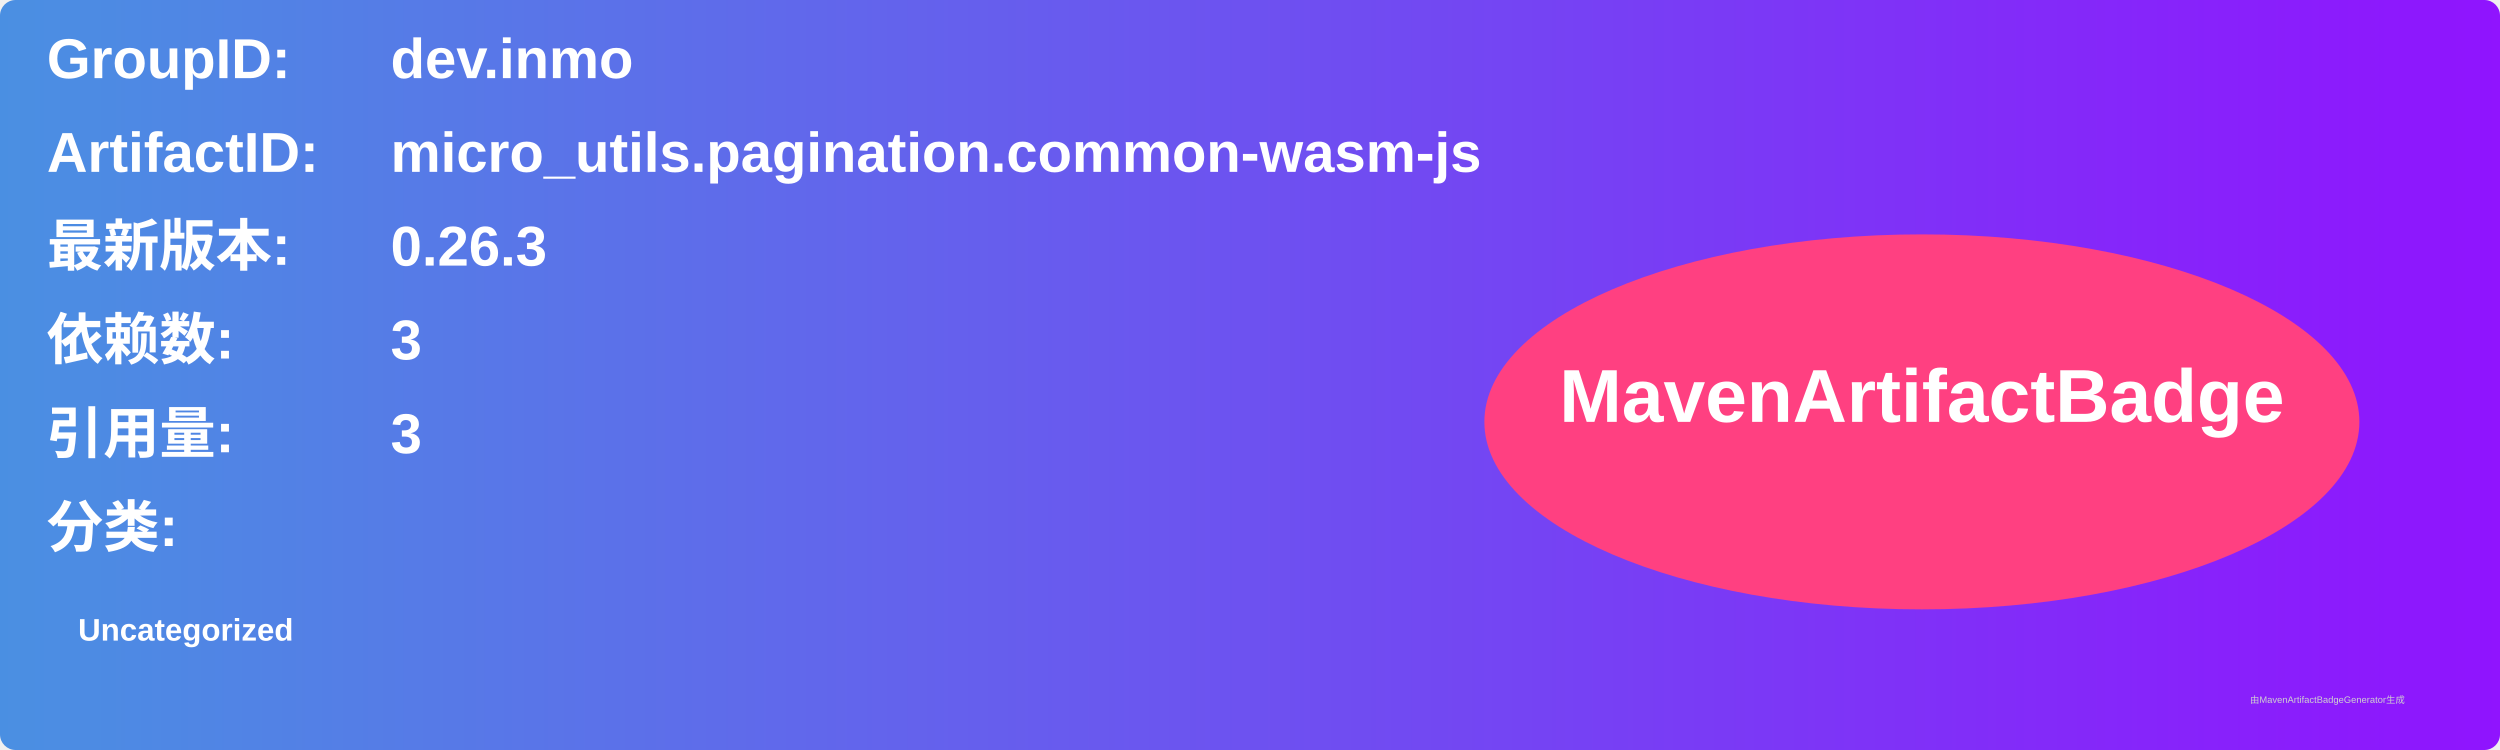
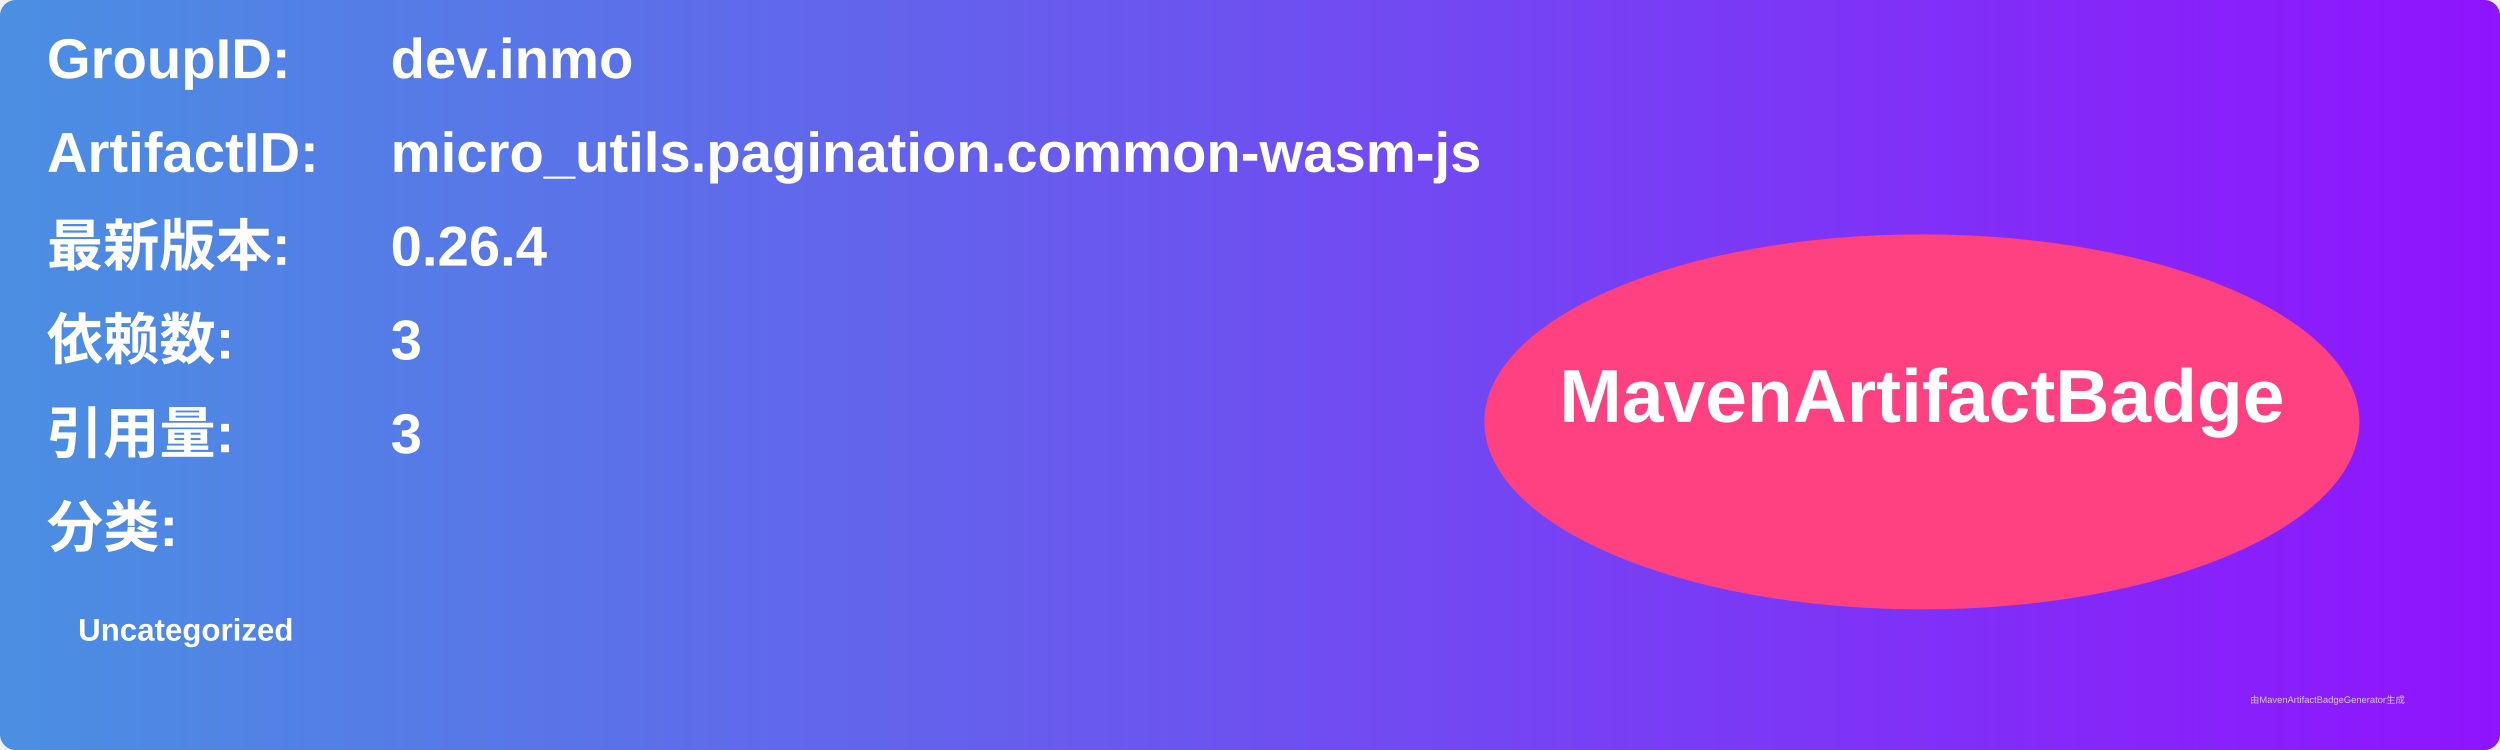
<svg xmlns="http://www.w3.org/2000/svg" width="800" height="240" viewBox="0 0 800 240">
  <linearGradient id="grad" x1="0%" y1="0%" x2="100%" y2="0%">
    <stop offset="0%" stop-color="#4a90e2" />
    <stop offset="100%" stop-color="#9013fe" />
  </linearGradient>
  <rect width="100%" height="100%" rx="5" ry="5" fill="url(#grad)" />
  <g transform="translate(15, 15)">
    <text x="0" y="10" font-family="Arial" font-size="18" fill="white" font-weight="bold" width="260">GroupID:</text>
    <text x="110" y="10" font-family="Arial" font-size="18" fill="white" font-weight="bold" width="460">dev.inmo</text>
    <text x="0" y="40" font-family="Arial" font-size="18" fill="white" font-weight="bold" width="260">ArtifactID:</text>
    <text x="110" y="40" font-family="Arial" font-size="18" fill="white" font-weight="bold" width="460">micro_utils.pagination.common-wasm-js</text>
    <text x="0" y="70" font-family="Arial" font-size="18" fill="white" font-weight="bold">最新版本:</text>
    <text x="110" y="70" font-family="Arial" font-size="18" fill="white" font-weight="bold">
-       <tspan font-weight="bold">0.26.3</tspan>
+       <tspan font-weight="bold">0.26.4</tspan>
    </text>
    <text x="0" y="100" font-family="Arial" font-size="18" fill="white" font-weight="bold">依赖数: </text>
    <text x="110" y="100" font-family="Arial" font-size="18" fill="white">
      <tspan font-weight="bold">3</tspan>
    </text>
    <text x="0" y="130" font-family="Arial" font-size="18" fill="white" font-weight="bold">引用量: </text>
    <text x="110" y="130" font-family="Arial" font-size="18" fill="white">
      <tspan font-weight="bold">3</tspan>
    </text>
    <text x="0" y="160" font-family="Arial" font-size="18" fill="white" font-weight="bold">分类:</text>
    <text x="10" y="190" font-family="Arial" font-size="10" fill="white">
      <tspan font-weight="bold">Uncategorized</tspan>
    </text>
    <ellipse cx="600" cy="120" rx="140" ry="60" fill="#ff4081" />
    <text x="600" y="120" text-anchor="middle" font-family="Arial" font-size="24" fill="white" font-weight="bold">MavenArtifactBadge</text>
  </g>
  <text x="720" y="225" font-family="Arial" font-size="3" fill="#d0d0d0">由MavenArtifactBadgeGenerator生成</text>
</svg>
